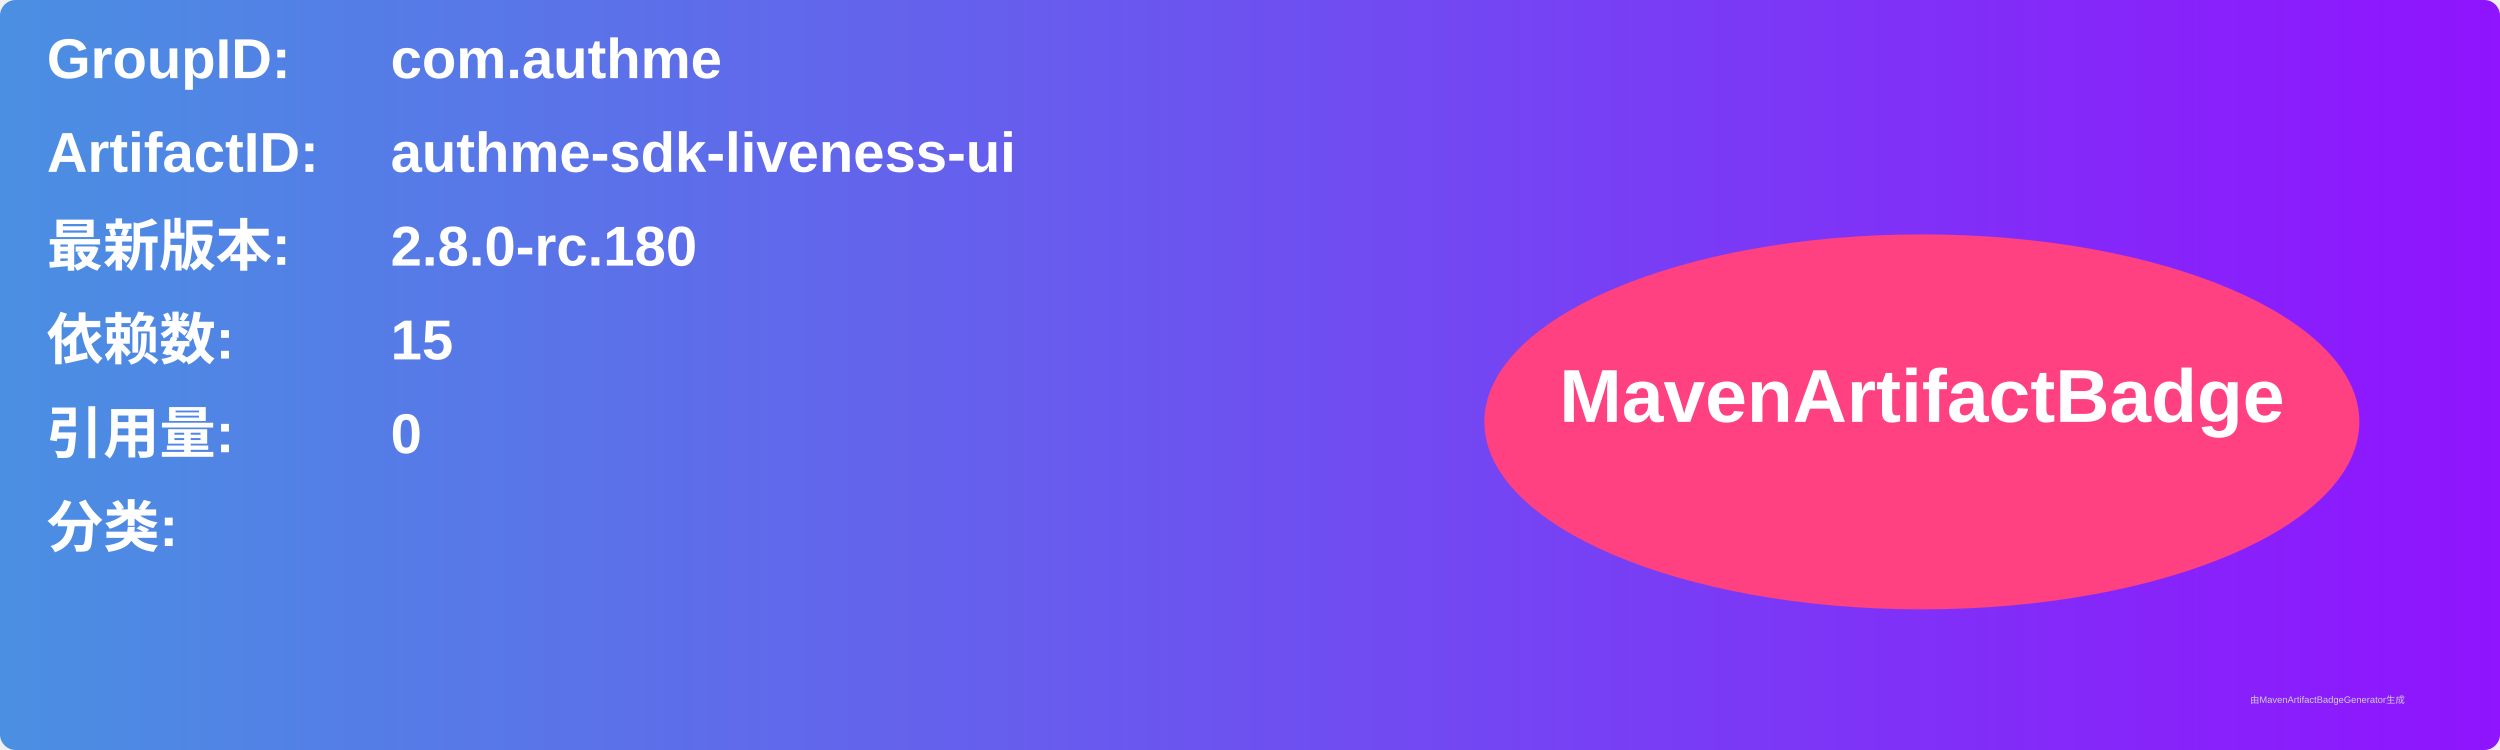
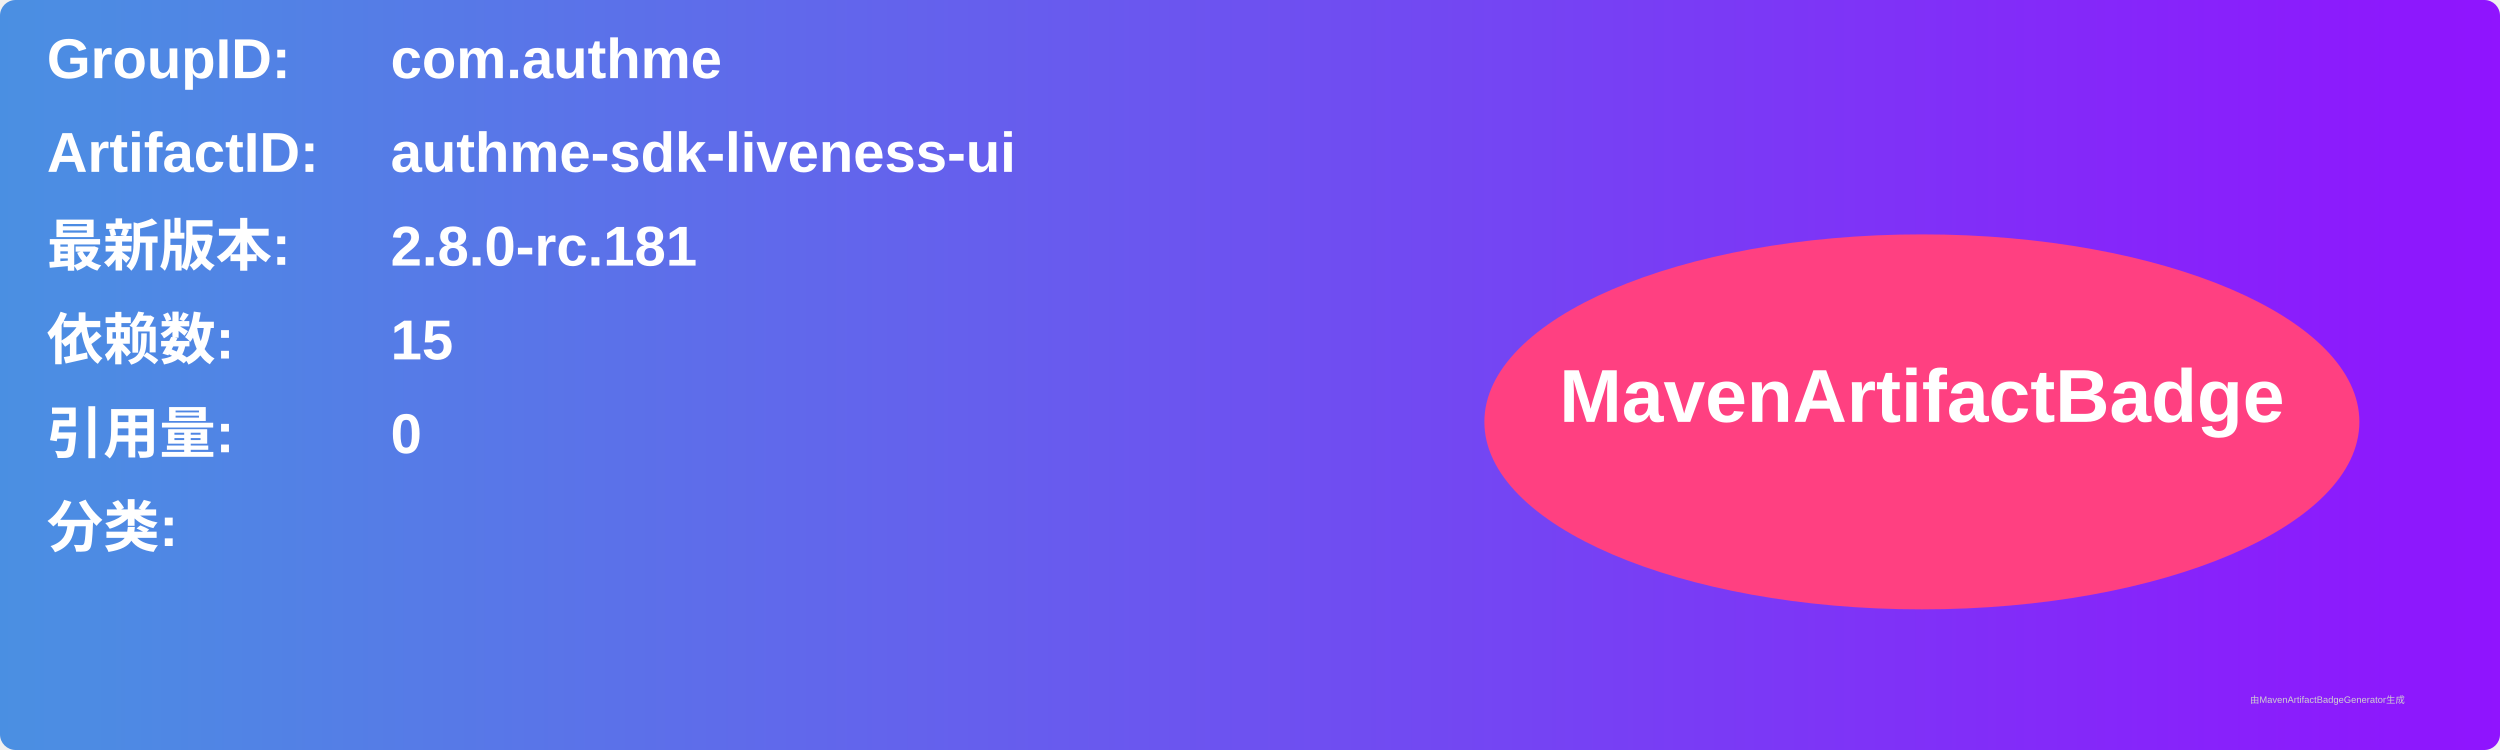
<svg xmlns="http://www.w3.org/2000/svg" width="800" height="240" viewBox="0 0 800 240">
  <linearGradient id="grad" x1="0%" y1="0%" x2="100%" y2="0%">
    <stop offset="0%" stop-color="#4a90e2" />
    <stop offset="100%" stop-color="#9013fe" />
  </linearGradient>
  <rect width="100%" height="100%" rx="5" ry="5" fill="url(#grad)" />
  <g transform="translate(15, 15)">
    <text x="0" y="10" font-family="Arial" font-size="18" fill="white" font-weight="bold" width="260">GroupID:</text>
    <text x="110" y="10" font-family="Arial" font-size="18" fill="white" font-weight="bold" width="460">com.authme</text>
    <text x="0" y="40" font-family="Arial" font-size="18" fill="white" font-weight="bold" width="260">ArtifactID:</text>
    <text x="110" y="40" font-family="Arial" font-size="18" fill="white" font-weight="bold" width="460">authme-sdk-liveness-ui</text>
    <text x="0" y="70" font-family="Arial" font-size="18" fill="white" font-weight="bold">最新版本:</text>
    <text x="110" y="70" font-family="Arial" font-size="18" fill="white" font-weight="bold">
-       <tspan font-weight="bold">2.8.0-rc.180</tspan>
+       <tspan font-weight="bold">2.8.0-rc.181</tspan>
    </text>
    <text x="0" y="100" font-family="Arial" font-size="18" fill="white" font-weight="bold">依赖数: </text>
    <text x="110" y="100" font-family="Arial" font-size="18" fill="white">
      <tspan font-weight="bold">15</tspan>
    </text>
    <text x="0" y="130" font-family="Arial" font-size="18" fill="white" font-weight="bold">引用量: </text>
    <text x="110" y="130" font-family="Arial" font-size="18" fill="white">
      <tspan font-weight="bold">0</tspan>
    </text>
    <text x="0" y="160" font-family="Arial" font-size="18" fill="white" font-weight="bold">分类:</text>
    <text x="10" y="190" font-family="Arial" font-size="10" fill="white">
      <tspan font-weight="bold" />
    </text>
    <ellipse cx="600" cy="120" rx="140" ry="60" fill="#ff4081" />
    <text x="600" y="120" text-anchor="middle" font-family="Arial" font-size="24" fill="white" font-weight="bold">MavenArtifactBadge</text>
  </g>
  <text x="720" y="225" font-family="Arial" font-size="3" fill="#d0d0d0">由MavenArtifactBadgeGenerator生成</text>
</svg>
